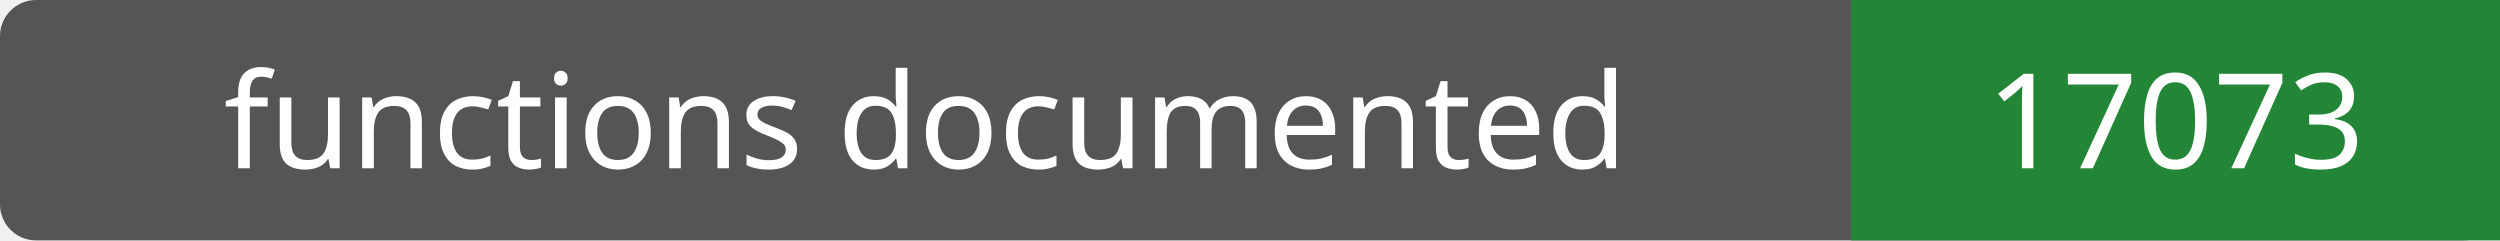
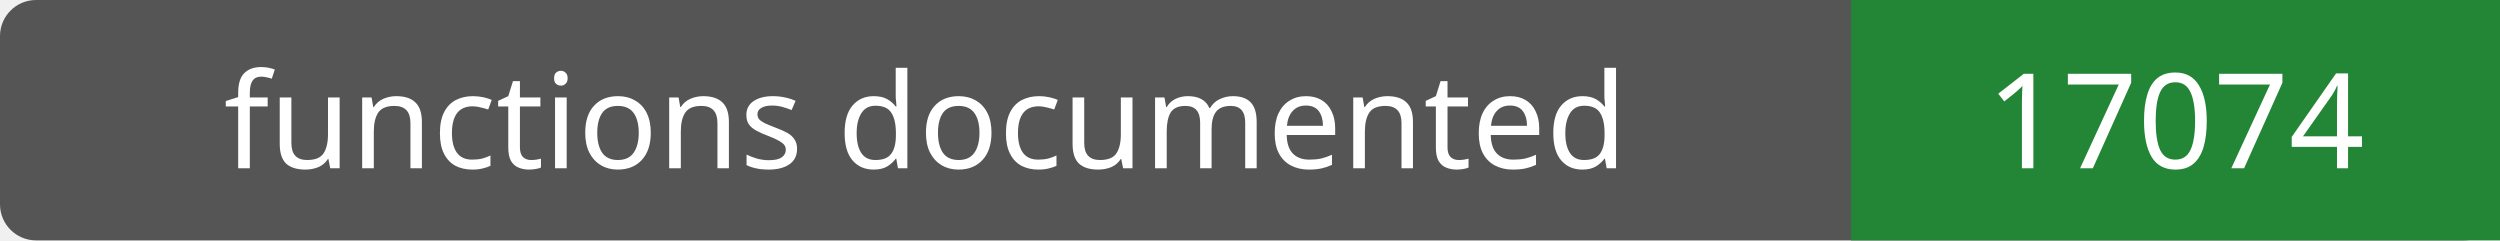
- <svg xmlns="http://www.w3.org/2000/svg" width="208" height="20" role="img" aria-label="functions documented: 17073">
+ <svg xmlns="http://www.w3.org/2000/svg" width="208" height="20" role="img" aria-label="functions documented: 17074">
  <rect width="208" height="20" rx="3" fill="#555" />
  <path fill="#238636" d="M154 0h54v20H154z" />
  <g fill="#fff" text-anchor="middle" font-family="Verdana,sans-serif" font-size="11">
    <text x="77.0" y="14">functions documented</text>
-     <text x="181.0" y="14">17073</text>
+     <text x="181.0" y="14">17074</text>
  </g>
</svg>
